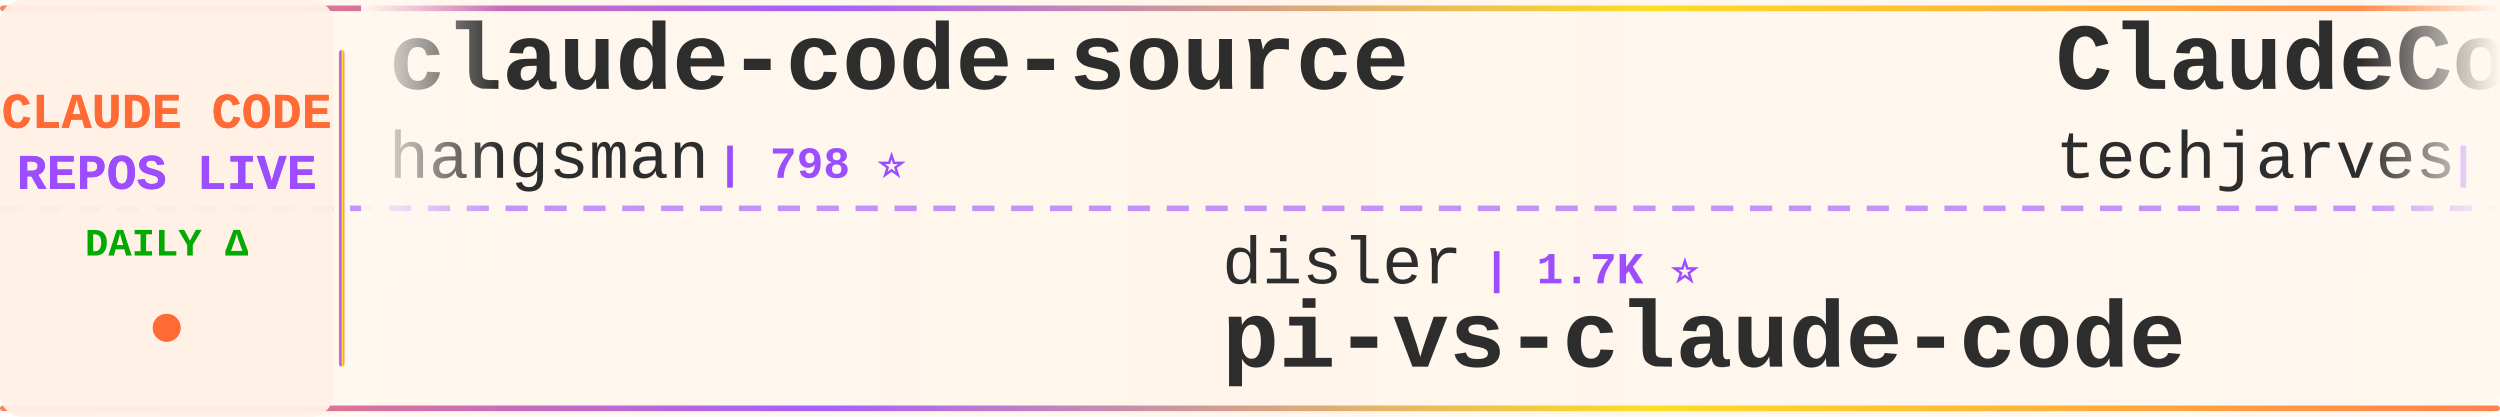
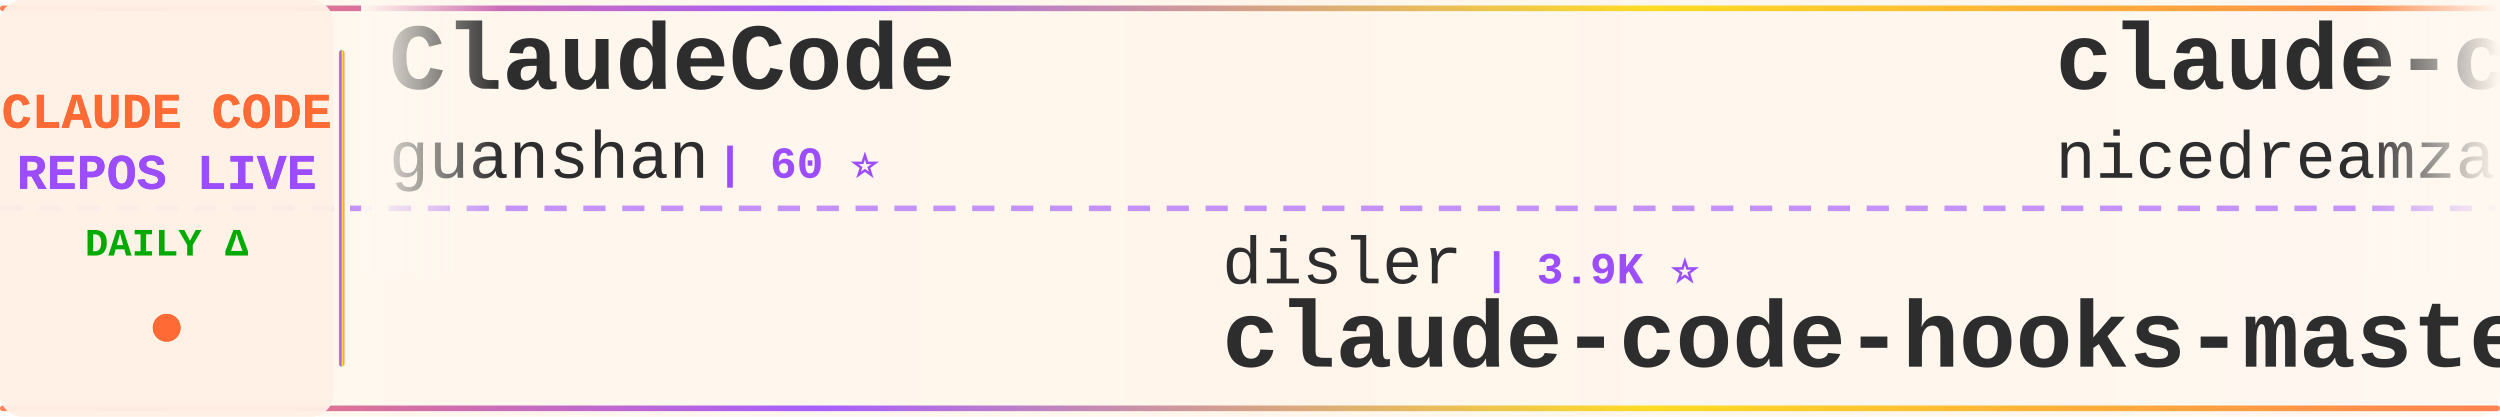
<svg xmlns="http://www.w3.org/2000/svg" width="900" height="150">
  <defs>
    <linearGradient id="tickerBg" x1="0%" y1="0%" x2="100%" y2="0%">
      <stop offset="0%" style="stop-color:#fff8f0;stop-opacity:0.98" />
      <stop offset="50%" style="stop-color:#fff5eb;stop-opacity:1" />
      <stop offset="100%" style="stop-color:#fff8f0;stop-opacity:0.98" />
    </linearGradient>
    <linearGradient id="borderGrad" x1="0%" y1="0%" x2="100%" y2="0%">
      <stop offset="0%" style="stop-color:#FF6B35;stop-opacity:0.85">
        <animate attributeName="stop-opacity" values="0.85;1;0.85" dur="2s" repeatCount="indefinite" />
      </stop>
      <stop offset="33%" style="stop-color:#9C4EFF;stop-opacity:0.9">
        <animate attributeName="stop-opacity" values="0.9;1;0.9" dur="2.2s" repeatCount="indefinite" />
      </stop>
      <stop offset="66%" style="stop-color:#FFD700;stop-opacity:0.85">
        <animate attributeName="stop-opacity" values="0.85;1;0.85" dur="1.8s" repeatCount="indefinite" />
      </stop>
      <stop offset="100%" style="stop-color:#FF6B35;stop-opacity:0.85">
        <animate attributeName="stop-opacity" values="0.85;1;0.85" dur="2s" repeatCount="indefinite" />
      </stop>
    </linearGradient>
    <filter id="textGlow">
      <feGaussianBlur stdDeviation="0.15" result="coloredBlur" />
      <feMerge>
        <feMergeNode in="coloredBlur" />
        <feMergeNode in="SourceGraphic" />
      </feMerge>
    </filter>
    <filter id="metricGlow">
      <feGaussianBlur stdDeviation="0.2" result="coloredBlur" />
      <feMerge>
        <feMergeNode in="coloredBlur" />
        <feMergeNode in="SourceGraphic" />
      </feMerge>
    </filter>
    <linearGradient id="leftFade" x1="0%" y1="0%" x2="100%" y2="0%">
      <stop offset="0%" style="stop-color:#fff8f0;stop-opacity:1" />
      <stop offset="100%" style="stop-color:#fff8f0;stop-opacity:0" />
    </linearGradient>
    <linearGradient id="rightFade" x1="0%" y1="0%" x2="100%" y2="0%">
      <stop offset="0%" style="stop-color:#fff8f0;stop-opacity:0" />
      <stop offset="100%" style="stop-color:#fff8f0;stop-opacity:1" />
    </linearGradient>
  </defs>
  <rect width="900" height="150" fill="url(#tickerBg)" rx="8" />
  <rect x="0" y="2" width="900" height="2" fill="url(#borderGrad)" rx="1" />
  <rect x="0" y="146" width="900" height="2" fill="url(#borderGrad)" rx="1" />
  <line x1="0" y1="75" x2="900" y2="75" stroke="#9C4EFF" stroke-width="2" stroke-dasharray="8 6" opacity="0.6" />
  <rect x="0" y="0" width="120" height="150" fill="#fff0e6" opacity="0.95" rx="8" />
  <text x="60" y="46" font-family="'Courier New', monospace" font-size="18" font-weight="bold" fill="#FF6B35" text-anchor="middle" filter="url(#textGlow)">
    CLAUDE CODE
  </text>
  <text x="60" y="68" font-family="'Courier New', monospace" font-size="18" font-weight="bold" fill="#9C4EFF" text-anchor="middle" filter="url(#textGlow)">
    REPOS LIVE
  </text>
  <text x="60" y="92" font-family="'Courier New', monospace" font-size="14" font-weight="bold" fill="#00aa00" text-anchor="middle">
    DAILY Δ
  </text>
  <circle cx="60" cy="118" r="5" fill="#FF6B35" filter="url(#metricGlow)">
    <animate attributeName="r" values="4;6;4" dur="1.5s" repeatCount="indefinite" />
    <animate attributeName="opacity" values="0.6;1;0.6" dur="1.5s" repeatCount="indefinite" />
  </circle>
  <rect x="122" y="18" width="2" height="114" fill="url(#borderGrad)" rx="1" />
  <clipPath id="tickerClip">
    <rect x="130" y="0" width="770" height="150" />
  </clipPath>
  <g clip-path="url(#tickerClip)">
    <g id="tickerItems">
      <animateTransform attributeName="transform" attributeType="XML" type="translate" from="0 0" to="-3000 0" dur="54s" repeatCount="indefinite" />
      <g transform="translate(0, 0)">
-         <text x="140" y="32" font-family="'Courier New', monospace" font-size="34" font-weight="bold" fill="#2d2d2d">claude-code-source</text>
-         <text x="140" y="64" font-family="'Courier New', monospace" font-size="24" font-weight="normal" fill="#2d2d2d" opacity="1.0">hangsman</text>
-         <text x="258" y="64" font-family="'Courier New', monospace" font-size="16" font-weight="bold" fill="#9C4EFF"> | 798 ⭐</text>
+         <text x="140" y="32" font-family="'Courier New', monospace" font-size="34" font-weight="bold" fill="#2d2d2d">ClaudeCode</text>
+         <text x="140" y="64" font-family="'Courier New', monospace" font-size="24" font-weight="normal" fill="#2d2d2d" opacity="1.0">guanshan</text>
+         <text x="258" y="64" font-family="'Courier New', monospace" font-size="16" font-weight="bold" fill="#9C4EFF"> | 60 ⭐</text>
      </g>
      <g transform="translate(300, 0)">
        <text x="140" y="102" font-family="'Courier New', monospace" font-size="24" font-weight="normal" fill="#2d2d2d" opacity="1.0">disler</text>
-         <text x="234" y="102" font-family="'Courier New', monospace" font-size="16" font-weight="bold" fill="#9C4EFF"> | 1.7K ⭐</text>
-         <text x="140" y="132" font-family="'Courier New', monospace" font-size="34" font-weight="bold" fill="#2d2d2d">pi-vs-claude-code</text>
+         <text x="234" y="102" font-family="'Courier New', monospace" font-size="16" font-weight="bold" fill="#9C4EFF"> | 3.9K ⭐</text>
+         <text x="140" y="132" font-family="'Courier New', monospace" font-size="34" font-weight="bold" fill="#2d2d2d">claude-code-hooks-master...</text>
      </g>
      <g transform="translate(600, 0)">
-         <text x="140" y="32" font-family="'Courier New', monospace" font-size="34" font-weight="bold" fill="#2d2d2d">ClaudeCode-Portable</text>
-         <text x="140" y="64" font-family="'Courier New', monospace" font-size="24" font-weight="normal" fill="#2d2d2d" opacity="1.0">techjarves</text>
-         <text x="282" y="64" font-family="'Courier New', monospace" font-size="16" font-weight="bold" fill="#9C4EFF"> | 1.6K ⭐</text>
+         <text x="140" y="32" font-family="'Courier New', monospace" font-size="34" font-weight="bold" fill="#2d2d2d">claude-code-local</text>
+         <text x="140" y="64" font-family="'Courier New', monospace" font-size="24" font-weight="normal" fill="#2d2d2d" opacity="1.0">nicedreamzapp</text>
+         <text x="318" y="64" font-family="'Courier New', monospace" font-size="16" font-weight="bold" fill="#9C4EFF"> | 3.4K ⭐ +1</text>
      </g>
      <g transform="translate(900, 0)">
-         <text x="140" y="102" font-family="'Courier New', monospace" font-size="24" font-weight="normal" fill="#2d2d2d" opacity="1.0">diet103</text>
-         <text x="246" y="102" font-family="'Courier New', monospace" font-size="16" font-weight="bold" fill="#9C4EFF"> | 10.0K ⭐</text>
-         <text x="140" y="132" font-family="'Courier New', monospace" font-size="34" font-weight="bold" fill="#2d2d2d">claude-code-infrastructu...</text>
+         <text x="140" y="102" font-family="'Courier New', monospace" font-size="24" font-weight="normal" fill="#2d2d2d" opacity="1.0">multica-ai</text>
+         <text x="282" y="102" font-family="'Courier New', monospace" font-size="16" font-weight="bold" fill="#9C4EFF"> | 219.2K ⭐ +115</text>
+         <text x="140" y="132" font-family="'Courier New', monospace" font-size="34" font-weight="bold" fill="#2d2d2d">andrej-karpathy-skills</text>
      </g>
      <g transform="translate(1200, 0)">
-         <text x="140" y="32" font-family="'Courier New', monospace" font-size="34" font-weight="bold" fill="#2d2d2d">claude-code-source-code</text>
-         <text x="140" y="64" font-family="'Courier New', monospace" font-size="24" font-weight="normal" fill="#2d2d2d" opacity="1.0">777genius</text>
-         <text x="270" y="64" font-family="'Courier New', monospace" font-size="16" font-weight="bold" fill="#9C4EFF"> | 935 ⭐</text>
+         <text x="140" y="32" font-family="'Courier New', monospace" font-size="34" font-weight="bold" fill="#2d2d2d">Claude-Code-Source-Study</text>
+         <text x="140" y="64" font-family="'Courier New', monospace" font-size="24" font-weight="normal" fill="#2d2d2d" opacity="1.0">luyao618</text>
+         <text x="258" y="64" font-family="'Courier New', monospace" font-size="16" font-weight="bold" fill="#9C4EFF"> | 1.7K ⭐</text>
      </g>
      <g transform="translate(1500, 0)">
-         <text x="140" y="102" font-family="'Courier New', monospace" font-size="24" font-weight="normal" fill="#2d2d2d" opacity="1.0">alejandrobalderas</text>
-         <text x="366" y="102" font-family="'Courier New', monospace" font-size="16" font-weight="bold" fill="#9C4EFF"> | 3.0K ⭐ +1</text>
-         <text x="140" y="132" font-family="'Courier New', monospace" font-size="34" font-weight="bold" fill="#2d2d2d">claude-code-from-source</text>
+         <text x="140" y="102" font-family="'Courier New', monospace" font-size="24" font-weight="normal" fill="#2d2d2d" opacity="1.0">SeemSeam</text>
+         <text x="258" y="102" font-family="'Courier New', monospace" font-size="16" font-weight="bold" fill="#9C4EFF"> | 3.6K ⭐ +1</text>
+         <text x="140" y="132" font-family="'Courier New', monospace" font-size="34" font-weight="bold" fill="#2d2d2d">claude_codex_bridge</text>
      </g>
      <g transform="translate(1800, 0)">
-         <text x="140" y="32" font-family="'Courier New', monospace" font-size="34" font-weight="bold" fill="#2d2d2d">collection-claude-code-s...</text>
-         <text x="140" y="64" font-family="'Courier New', monospace" font-size="24" font-weight="normal" fill="#2d2d2d" opacity="1.0">chauncygu</text>
-         <text x="270" y="64" font-family="'Courier New', monospace" font-size="16" font-weight="bold" fill="#9C4EFF"> | 2.8K ⭐ +1</text>
+         <text x="140" y="32" font-family="'Courier New', monospace" font-size="34" font-weight="bold" fill="#2d2d2d">claude-code-security-rev...</text>
+         <text x="140" y="64" font-family="'Courier New', monospace" font-size="24" font-weight="normal" fill="#2d2d2d" opacity="1.0">anthropics</text>
+         <text x="282" y="64" font-family="'Courier New', monospace" font-size="16" font-weight="bold" fill="#9C4EFF"> | 6.4K ⭐ +6</text>
      </g>
      <g transform="translate(2100, 0)">
-         <text x="140" y="102" font-family="'Courier New', monospace" font-size="24" font-weight="normal" fill="#2d2d2d" opacity="1.0">repowise-dev</text>
-         <text x="306" y="102" font-family="'Courier New', monospace" font-size="16" font-weight="bold" fill="#9C4EFF"> | 1.2K ⭐ +1</text>
-         <text x="140" y="132" font-family="'Courier New', monospace" font-size="34" font-weight="bold" fill="#2d2d2d">claude-code-prompts</text>
+         <text x="140" y="102" font-family="'Courier New', monospace" font-size="24" font-weight="normal" fill="#2d2d2d" opacity="1.0">Alishahryar1</text>
+         <text x="306" y="102" font-family="'Courier New', monospace" font-size="16" font-weight="bold" fill="#9C4EFF"> | 59.0K ⭐ +601</text>
+         <text x="140" y="132" font-family="'Courier New', monospace" font-size="34" font-weight="bold" fill="#2d2d2d">free-claude-code</text>
      </g>
      <g transform="translate(2400, 0)">
-         <text x="140" y="32" font-family="'Courier New', monospace" font-size="34" font-weight="bold" fill="#2d2d2d">claude-coder</text>
-         <text x="140" y="64" font-family="'Courier New', monospace" font-size="24" font-weight="normal" fill="#2d2d2d" opacity="1.0">kodu-ai</text>
-         <text x="246" y="64" font-family="'Courier New', monospace" font-size="16" font-weight="bold" fill="#9C4EFF"> | 5.2K ⭐ -1</text>
+         <text x="140" y="32" font-family="'Courier New', monospace" font-size="34" font-weight="bold" fill="#2d2d2d">claude-code-telegram</text>
+         <text x="140" y="64" font-family="'Courier New', monospace" font-size="24" font-weight="normal" fill="#2d2d2d" opacity="1.0">overwirehq</text>
+         <text x="282" y="64" font-family="'Courier New', monospace" font-size="16" font-weight="bold" fill="#9C4EFF"> | 2.8K ⭐ +1</text>
      </g>
      <g transform="translate(2700, 0)">
-         <text x="140" y="102" font-family="'Courier New', monospace" font-size="24" font-weight="normal" fill="#2d2d2d" opacity="1.0">SeemSeam</text>
-         <text x="258" y="102" font-family="'Courier New', monospace" font-size="16" font-weight="bold" fill="#9C4EFF"> | 3.6K ⭐ +2</text>
-         <text x="140" y="132" font-family="'Courier New', monospace" font-size="34" font-weight="bold" fill="#2d2d2d">claude_codex_bridge</text>
+         <text x="140" y="102" font-family="'Courier New', monospace" font-size="24" font-weight="normal" fill="#2d2d2d" opacity="1.0">digitalsamba</text>
+         <text x="306" y="102" font-family="'Courier New', monospace" font-size="16" font-weight="bold" fill="#9C4EFF"> | 2.2K ⭐ +2</text>
+         <text x="140" y="132" font-family="'Courier New', monospace" font-size="34" font-weight="bold" fill="#2d2d2d">claude-code-video-toolki...</text>
      </g>
      <g transform="translate(3000, 0)">
-         <text x="140" y="32" font-family="'Courier New', monospace" font-size="34" font-weight="bold" fill="#2d2d2d">claude-code-source</text>
-         <text x="140" y="64" font-family="'Courier New', monospace" font-size="24" font-weight="normal" fill="#2d2d2d" opacity="1.0">hangsman</text>
-         <text x="258" y="64" font-family="'Courier New', monospace" font-size="16" font-weight="bold" fill="#9C4EFF"> | 798 ⭐</text>
+         <text x="140" y="32" font-family="'Courier New', monospace" font-size="34" font-weight="bold" fill="#2d2d2d">ClaudeCode</text>
+         <text x="140" y="64" font-family="'Courier New', monospace" font-size="24" font-weight="normal" fill="#2d2d2d" opacity="1.0">guanshan</text>
+         <text x="258" y="64" font-family="'Courier New', monospace" font-size="16" font-weight="bold" fill="#9C4EFF"> | 60 ⭐</text>
      </g>
      <g transform="translate(3300, 0)">
        <text x="140" y="102" font-family="'Courier New', monospace" font-size="24" font-weight="normal" fill="#2d2d2d" opacity="1.0">disler</text>
-         <text x="234" y="102" font-family="'Courier New', monospace" font-size="16" font-weight="bold" fill="#9C4EFF"> | 1.7K ⭐</text>
-         <text x="140" y="132" font-family="'Courier New', monospace" font-size="34" font-weight="bold" fill="#2d2d2d">pi-vs-claude-code</text>
+         <text x="234" y="102" font-family="'Courier New', monospace" font-size="16" font-weight="bold" fill="#9C4EFF"> | 3.9K ⭐</text>
+         <text x="140" y="132" font-family="'Courier New', monospace" font-size="34" font-weight="bold" fill="#2d2d2d">claude-code-hooks-master...</text>
      </g>
      <g transform="translate(3600, 0)">
-         <text x="140" y="32" font-family="'Courier New', monospace" font-size="34" font-weight="bold" fill="#2d2d2d">ClaudeCode-Portable</text>
-         <text x="140" y="64" font-family="'Courier New', monospace" font-size="24" font-weight="normal" fill="#2d2d2d" opacity="1.0">techjarves</text>
-         <text x="282" y="64" font-family="'Courier New', monospace" font-size="16" font-weight="bold" fill="#9C4EFF"> | 1.6K ⭐</text>
+         <text x="140" y="32" font-family="'Courier New', monospace" font-size="34" font-weight="bold" fill="#2d2d2d">claude-code-local</text>
+         <text x="140" y="64" font-family="'Courier New', monospace" font-size="24" font-weight="normal" fill="#2d2d2d" opacity="1.0">nicedreamzapp</text>
+         <text x="318" y="64" font-family="'Courier New', monospace" font-size="16" font-weight="bold" fill="#9C4EFF"> | 3.4K ⭐ +1</text>
      </g>
      <g transform="translate(3900, 0)">
-         <text x="140" y="102" font-family="'Courier New', monospace" font-size="24" font-weight="normal" fill="#2d2d2d" opacity="1.0">diet103</text>
-         <text x="246" y="102" font-family="'Courier New', monospace" font-size="16" font-weight="bold" fill="#9C4EFF"> | 10.0K ⭐</text>
-         <text x="140" y="132" font-family="'Courier New', monospace" font-size="34" font-weight="bold" fill="#2d2d2d">claude-code-infrastructu...</text>
+         <text x="140" y="102" font-family="'Courier New', monospace" font-size="24" font-weight="normal" fill="#2d2d2d" opacity="1.0">multica-ai</text>
+         <text x="282" y="102" font-family="'Courier New', monospace" font-size="16" font-weight="bold" fill="#9C4EFF"> | 219.2K ⭐ +115</text>
+         <text x="140" y="132" font-family="'Courier New', monospace" font-size="34" font-weight="bold" fill="#2d2d2d">andrej-karpathy-skills</text>
      </g>
    </g>
  </g>
  <rect x="130" y="0" width="50" height="100" fill="url(#leftFade)" />
  <rect x="850" y="0" width="50" height="100" fill="url(#rightFade)" />
</svg>
